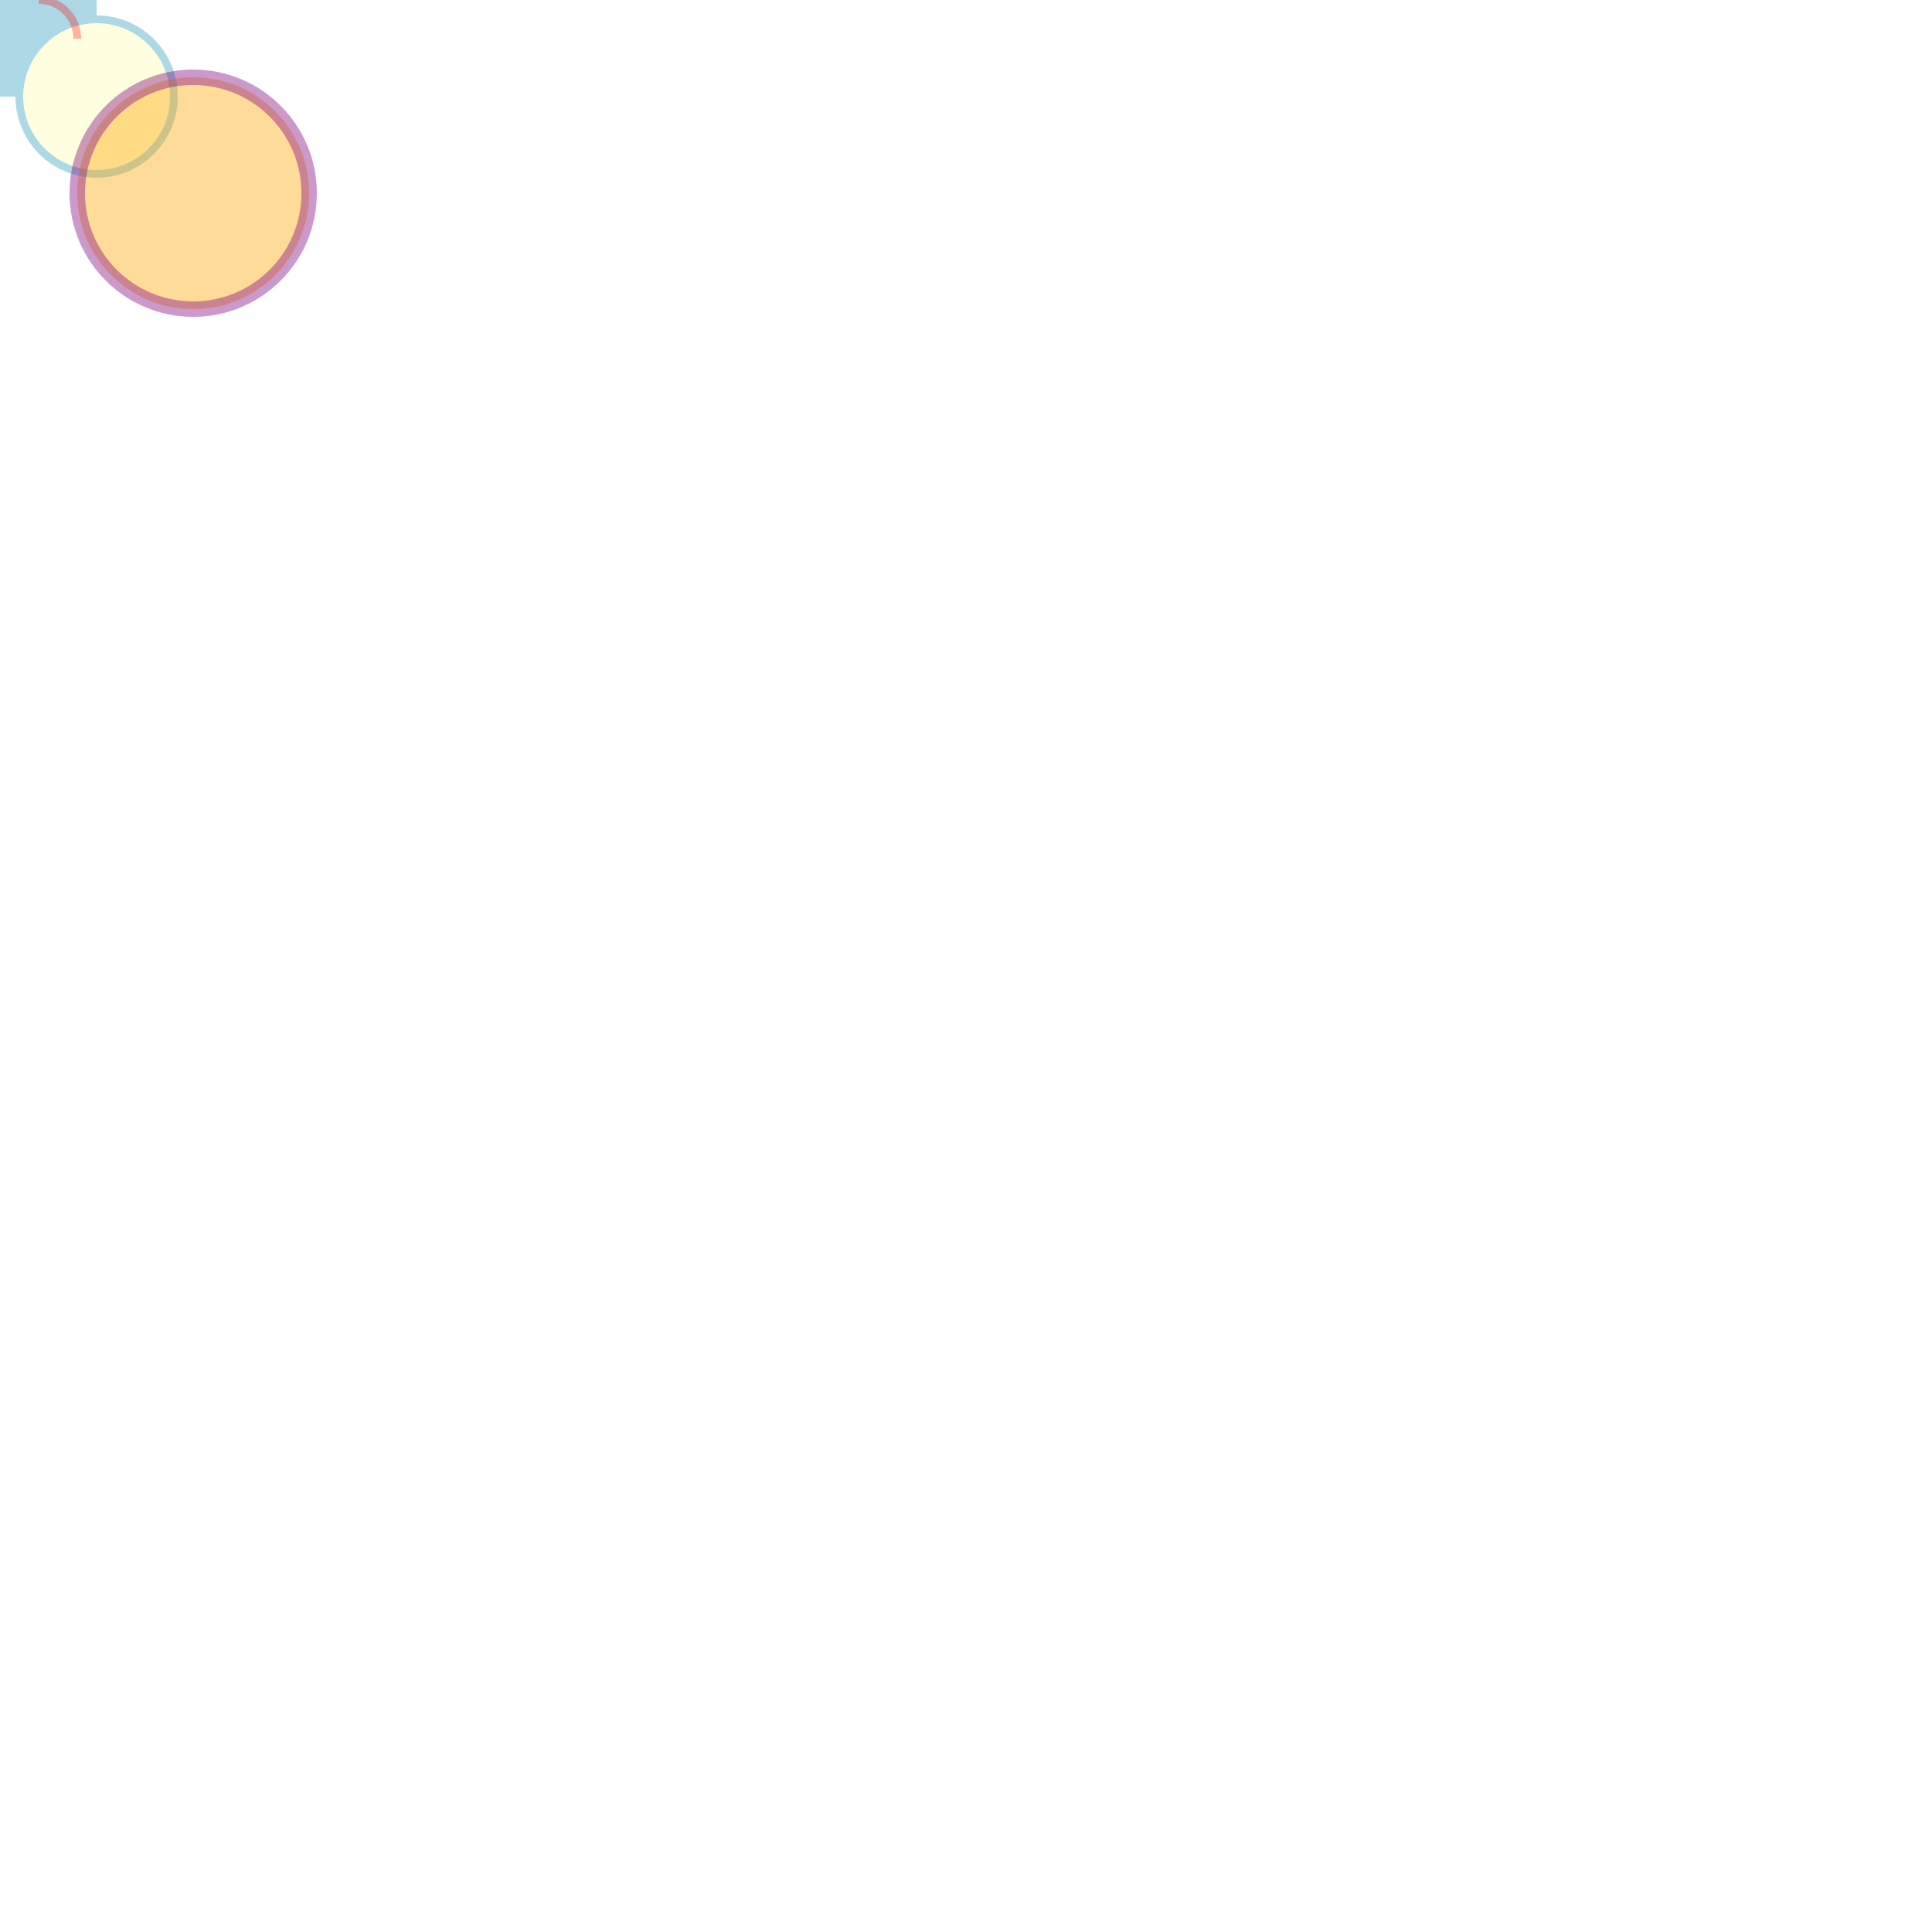
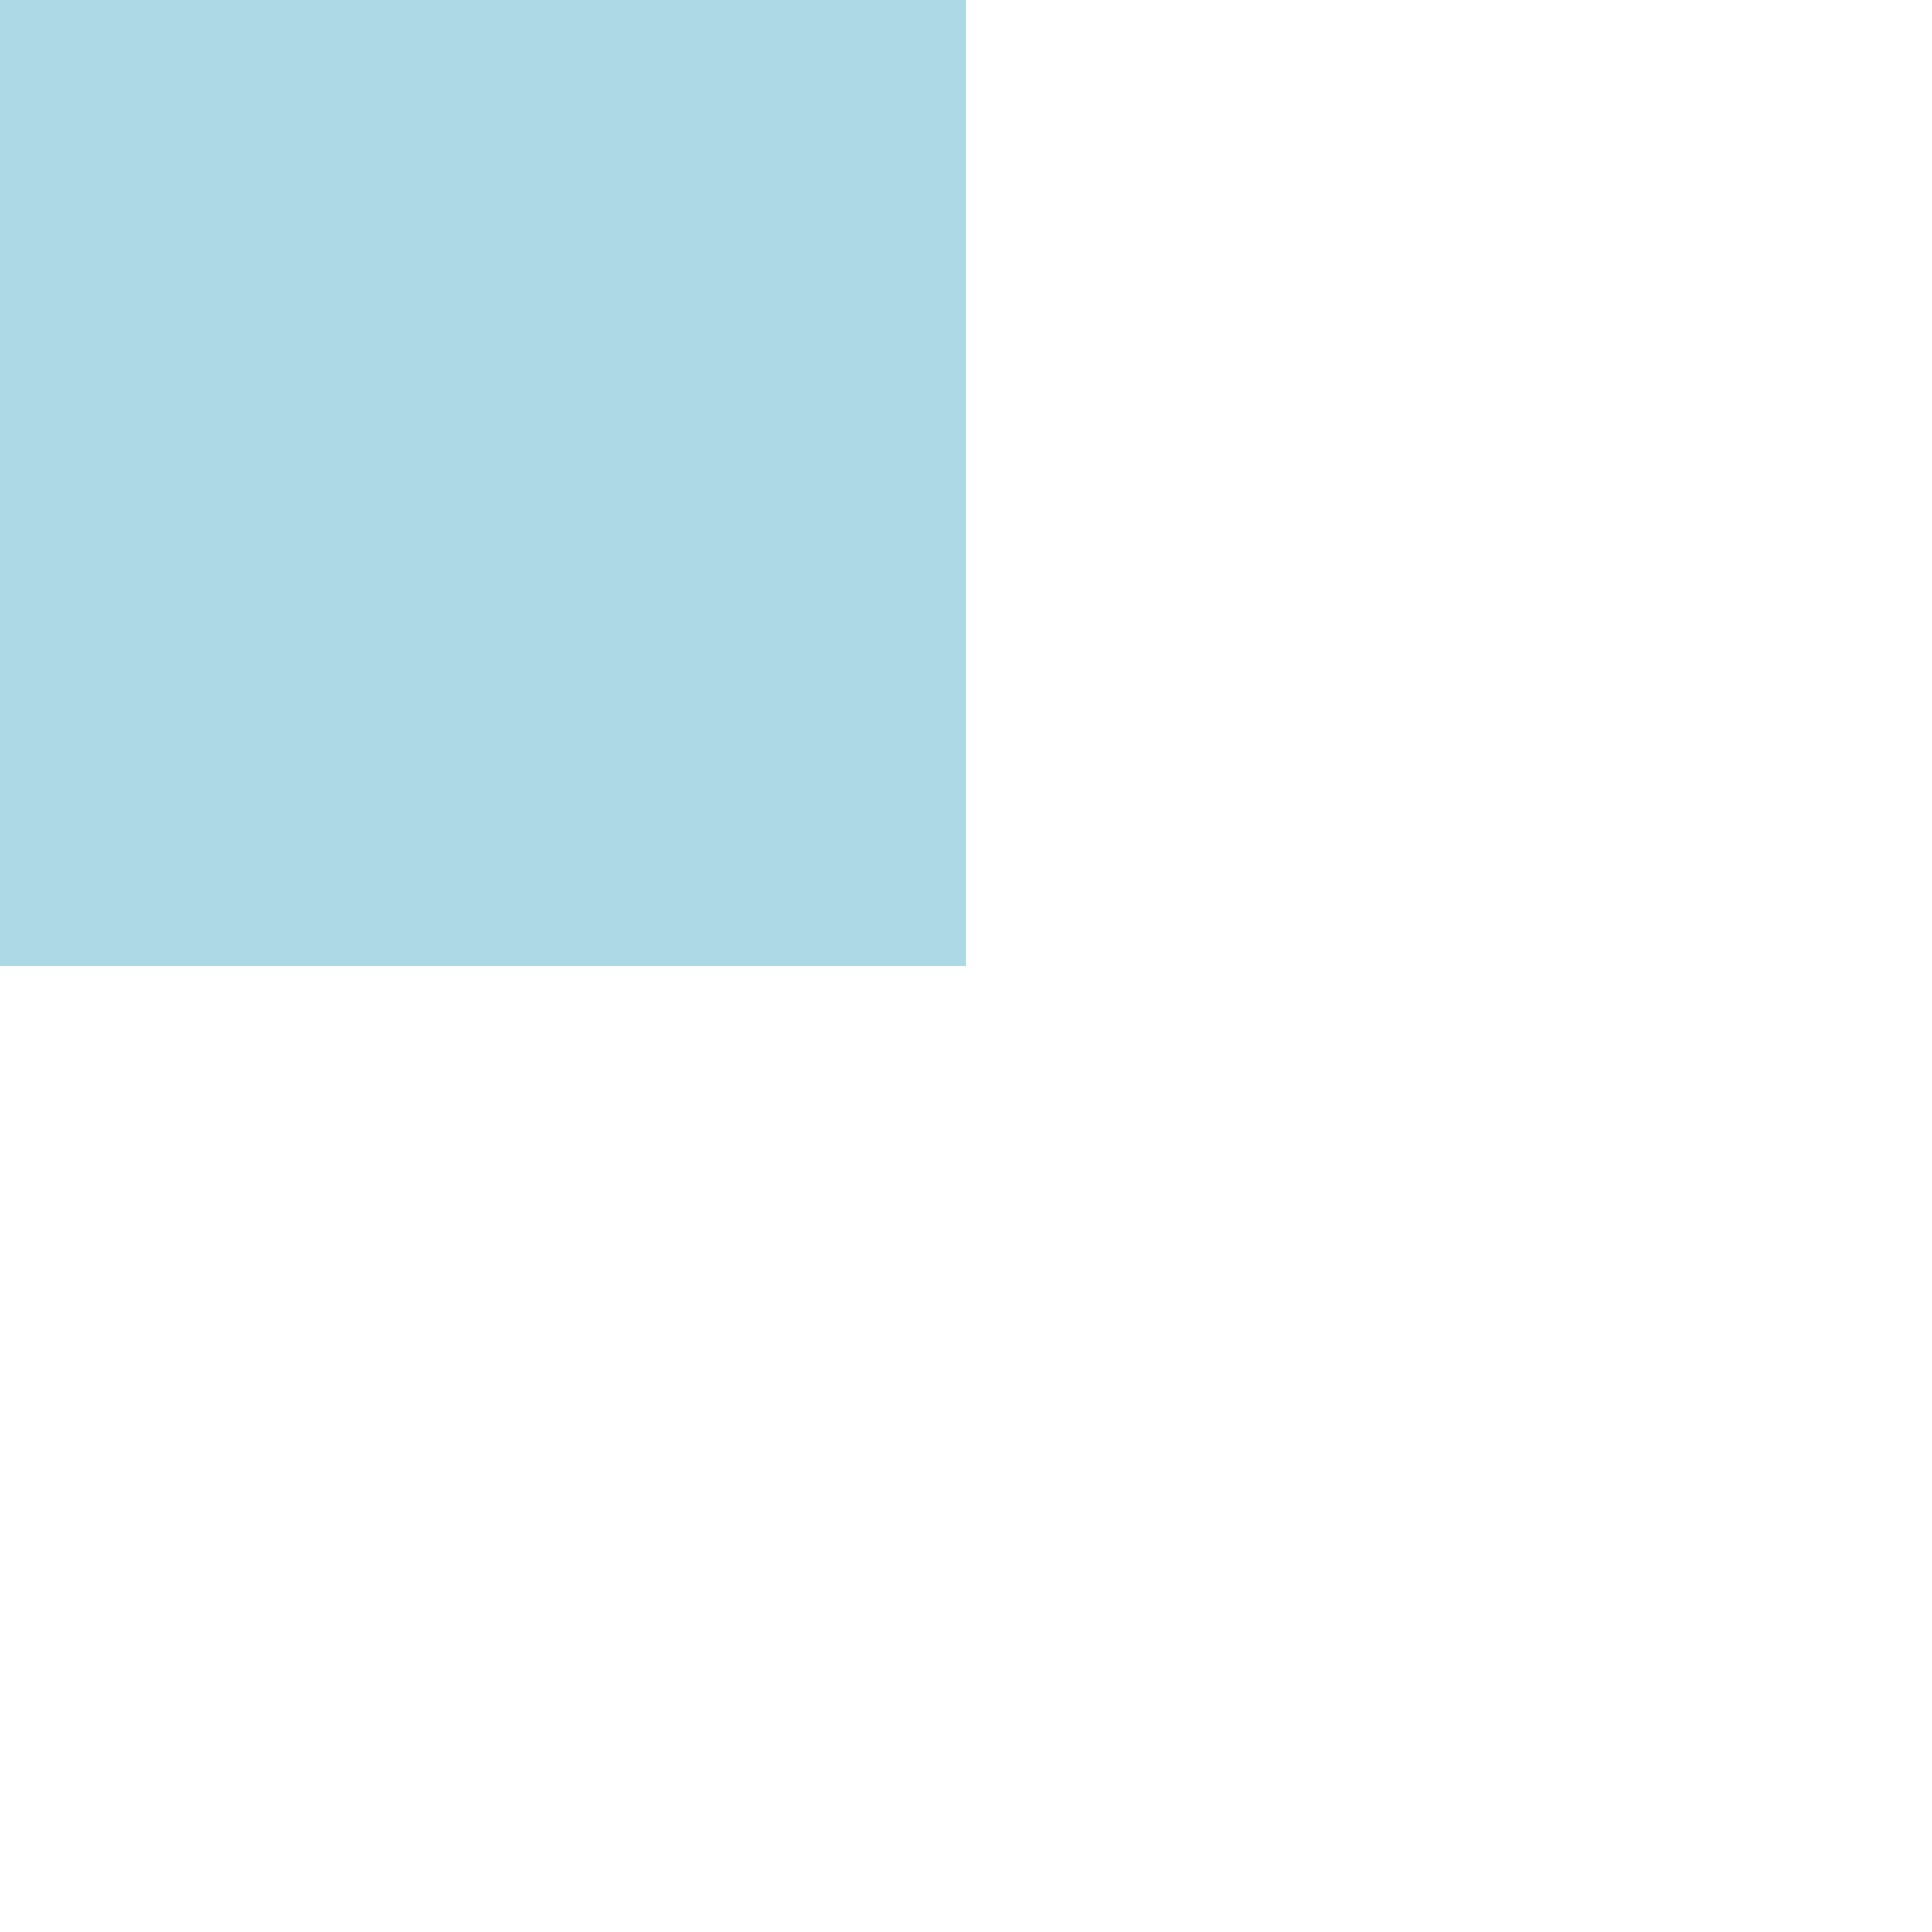
<svg xmlns="http://www.w3.org/2000/svg" xml:lang="en" viewBox="0 0 1000 1000" width="1000">
-   <rect id="background" x="0" y="0" width="50" height="50" fill="lightblue" />
-   <circle cx="50" cy="50" r="40" stroke="lightblue" stroke-width="4" fill="lightyellow" />
-   <circle cx="100" cy="100" r="60" stroke="purple" stroke-width="8" fill="orange" fill-opacity="0.4" stroke-opacity="0.4" />
-   <path fill="none" stroke="red" stroke-opacity="0.3" stroke-width="4" d="M20,0 a20,20 0 0,1 20,20" />
+   <rect id="background" x="0" y="0" width="500" height="500" fill="lightblue" />
</svg>
